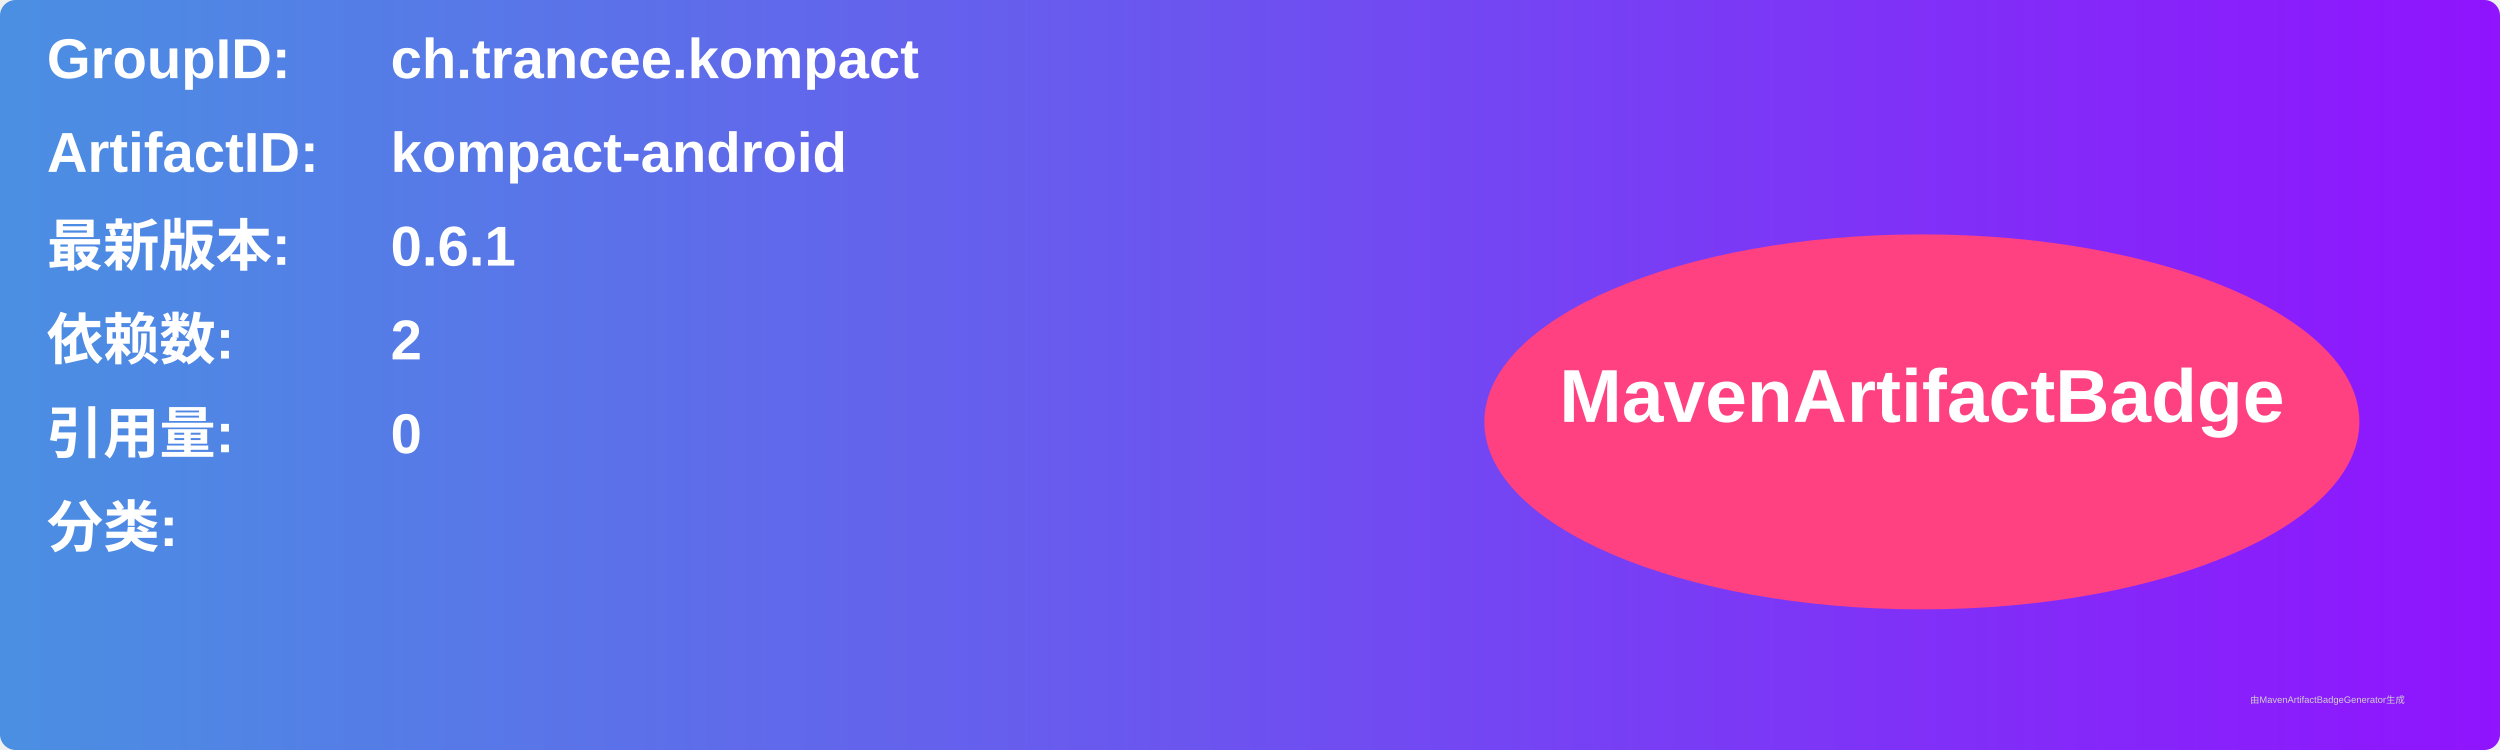
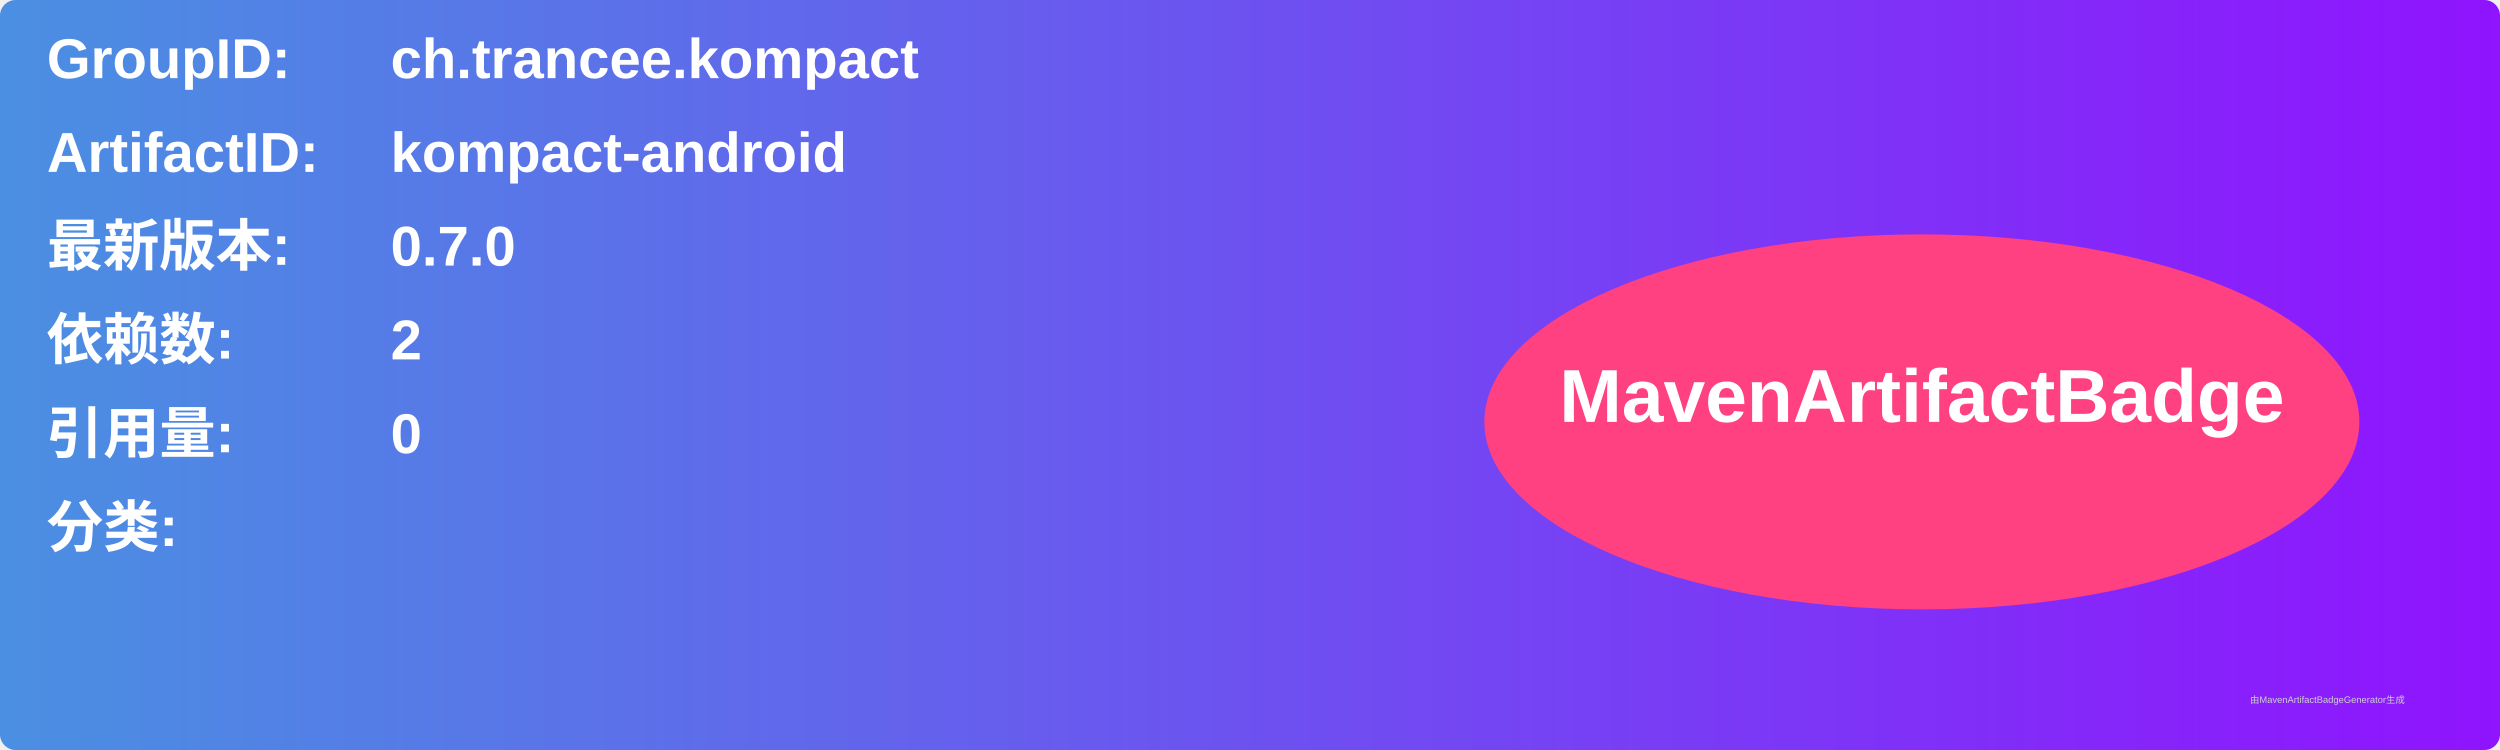
<svg xmlns="http://www.w3.org/2000/svg" width="800" height="240" viewBox="0 0 800 240">
  <linearGradient id="grad" x1="0%" y1="0%" x2="100%" y2="0%">
    <stop offset="0%" stop-color="#4a90e2" />
    <stop offset="100%" stop-color="#9013fe" />
  </linearGradient>
  <rect width="100%" height="100%" rx="5" ry="5" fill="url(#grad)" />
  <g transform="translate(15, 15)">
    <text x="0" y="10" font-family="Arial" font-size="18" fill="white" font-weight="bold" width="260">GroupID:</text>
    <text x="110" y="10" font-family="Arial" font-size="18" fill="white" font-weight="bold" width="460">ch.trancee.kompact</text>
    <text x="0" y="40" font-family="Arial" font-size="18" fill="white" font-weight="bold" width="260">ArtifactID:</text>
    <text x="110" y="40" font-family="Arial" font-size="18" fill="white" font-weight="bold" width="460">kompact-android</text>
    <text x="0" y="70" font-family="Arial" font-size="18" fill="white" font-weight="bold">最新版本:</text>
    <text x="110" y="70" font-family="Arial" font-size="18" fill="white" font-weight="bold">
-       <tspan font-weight="bold">0.6.1</tspan>
+       <tspan font-weight="bold">0.7.0</tspan>
    </text>
    <text x="0" y="100" font-family="Arial" font-size="18" fill="white" font-weight="bold">依赖数: </text>
    <text x="110" y="100" font-family="Arial" font-size="18" fill="white">
      <tspan font-weight="bold">2</tspan>
    </text>
    <text x="0" y="130" font-family="Arial" font-size="18" fill="white" font-weight="bold">引用量: </text>
    <text x="110" y="130" font-family="Arial" font-size="18" fill="white">
      <tspan font-weight="bold">0</tspan>
    </text>
    <text x="0" y="160" font-family="Arial" font-size="18" fill="white" font-weight="bold">分类:</text>
    <text x="10" y="190" font-family="Arial" font-size="10" fill="white">
      <tspan font-weight="bold" />
    </text>
    <ellipse cx="600" cy="120" rx="140" ry="60" fill="#ff4081" />
    <text x="600" y="120" text-anchor="middle" font-family="Arial" font-size="24" fill="white" font-weight="bold">MavenArtifactBadge</text>
  </g>
  <text x="720" y="225" font-family="Arial" font-size="3" fill="#d0d0d0">由MavenArtifactBadgeGenerator生成</text>
</svg>
